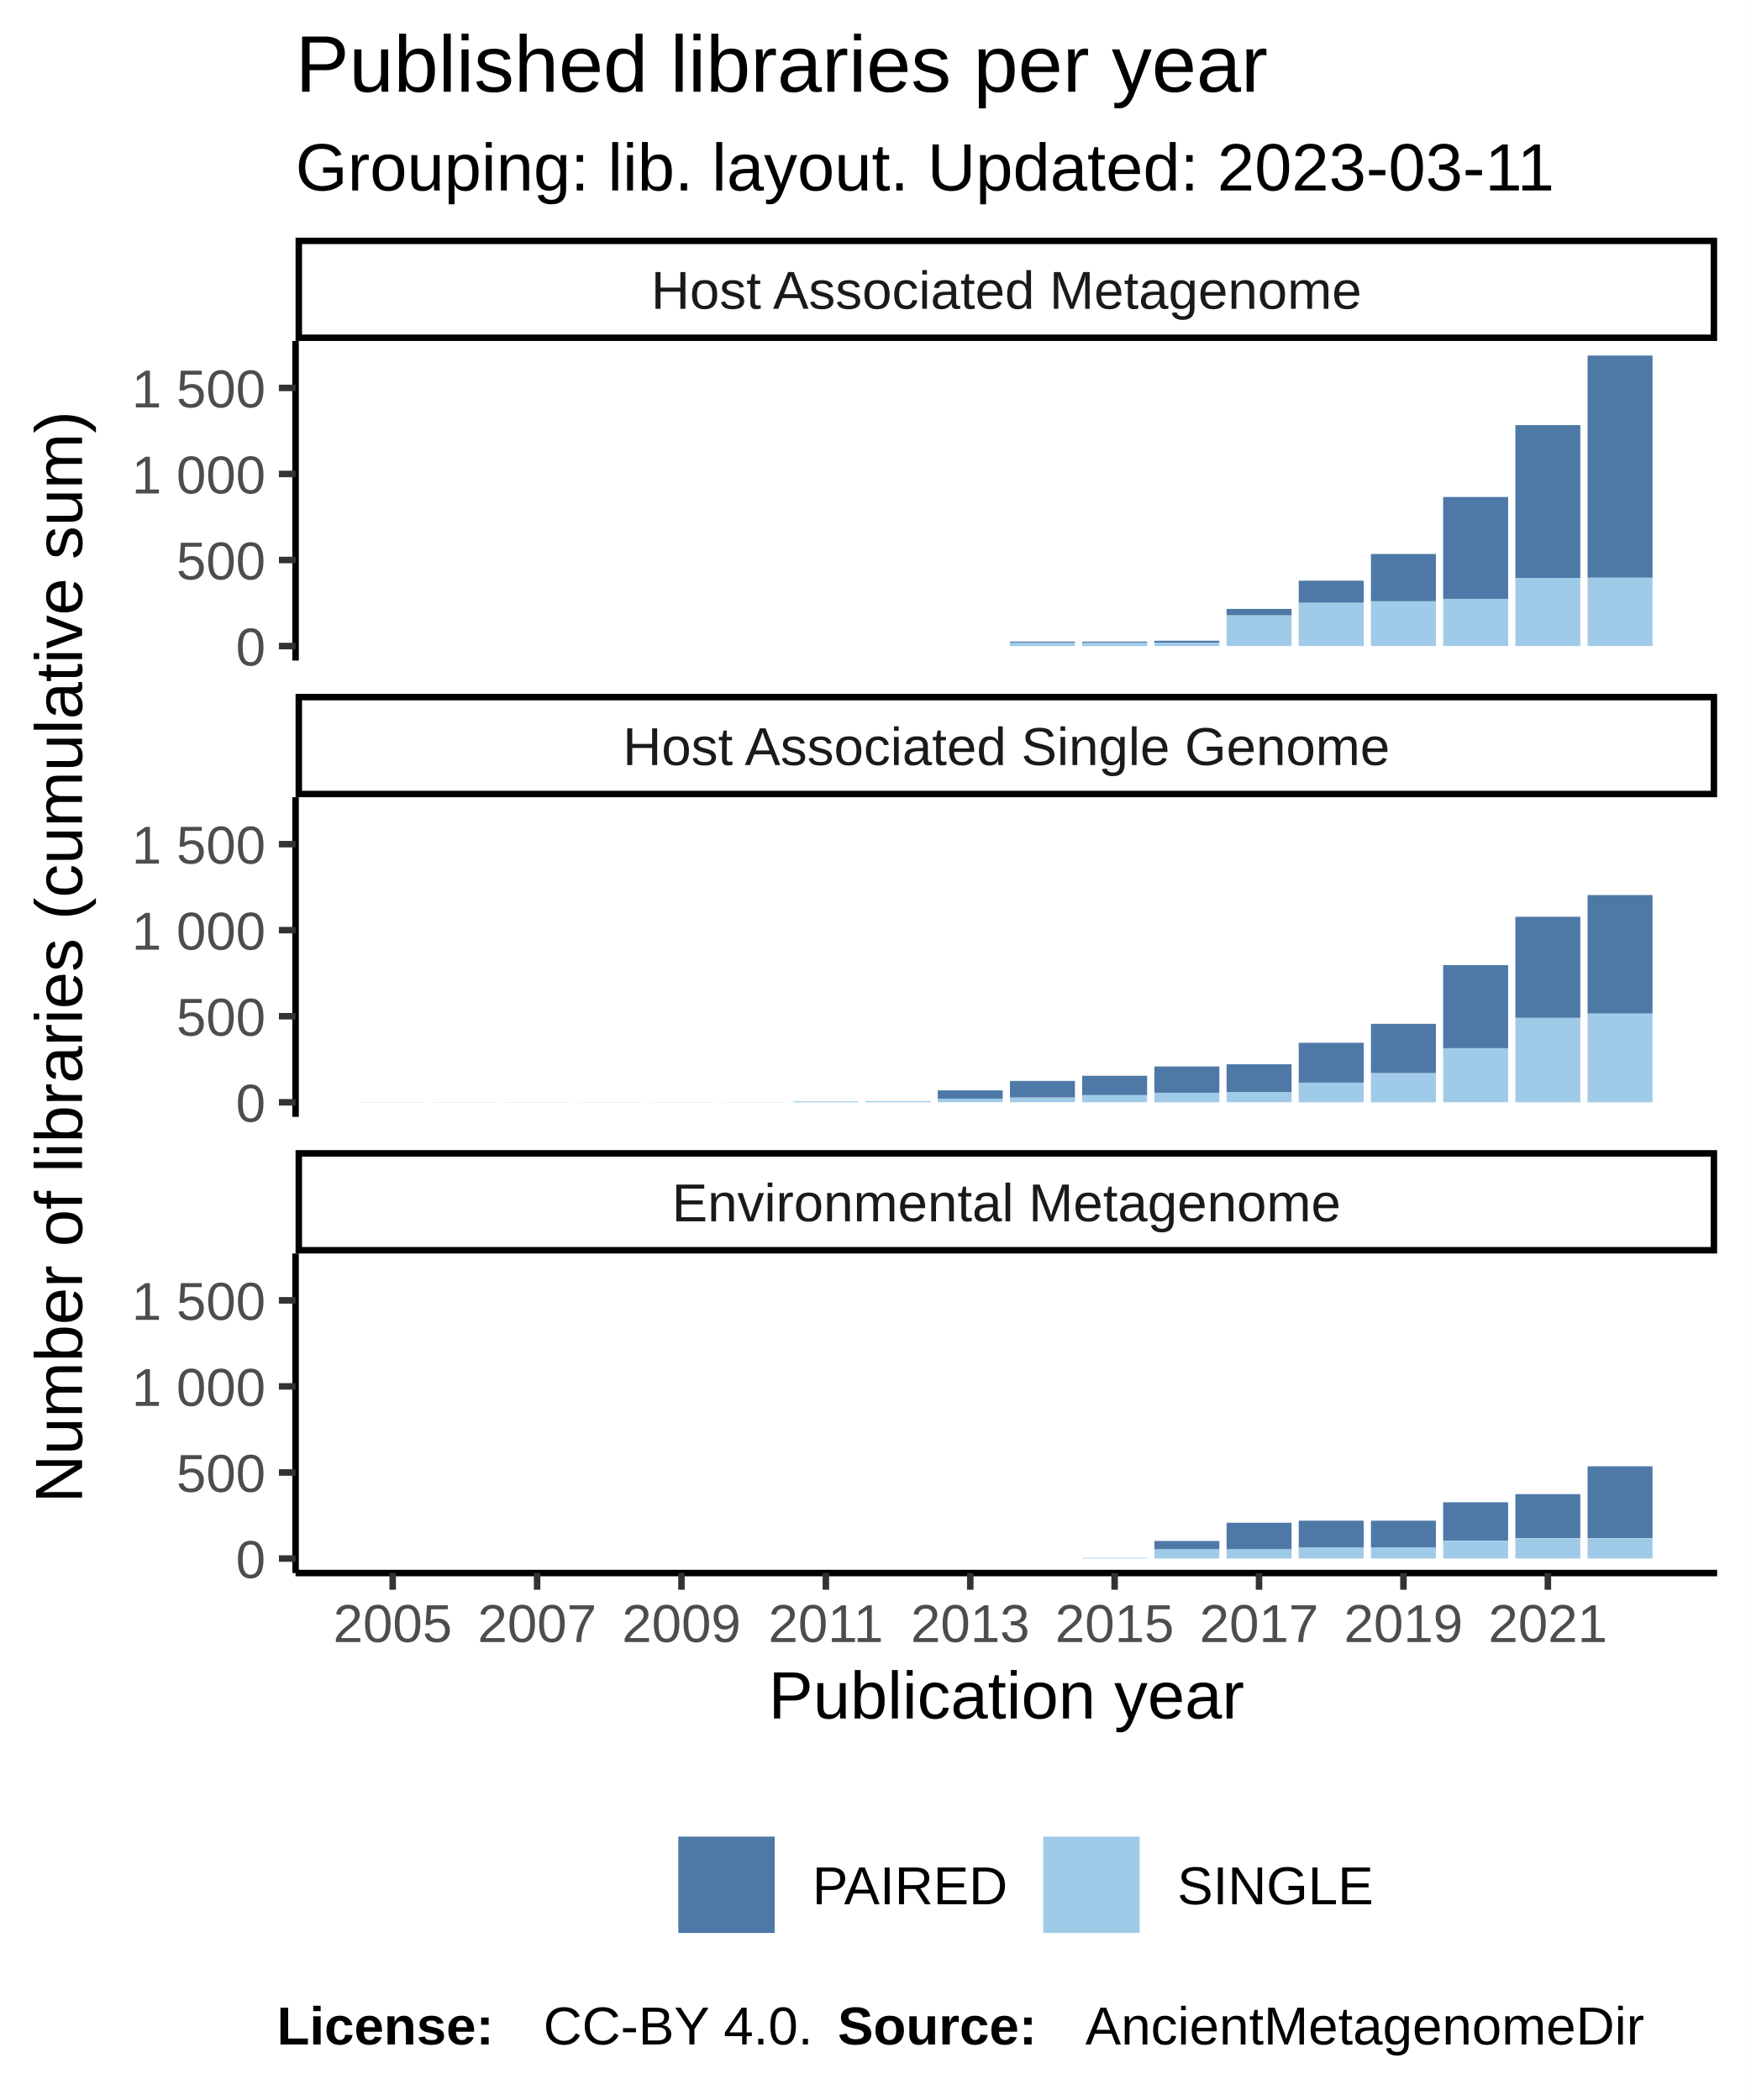
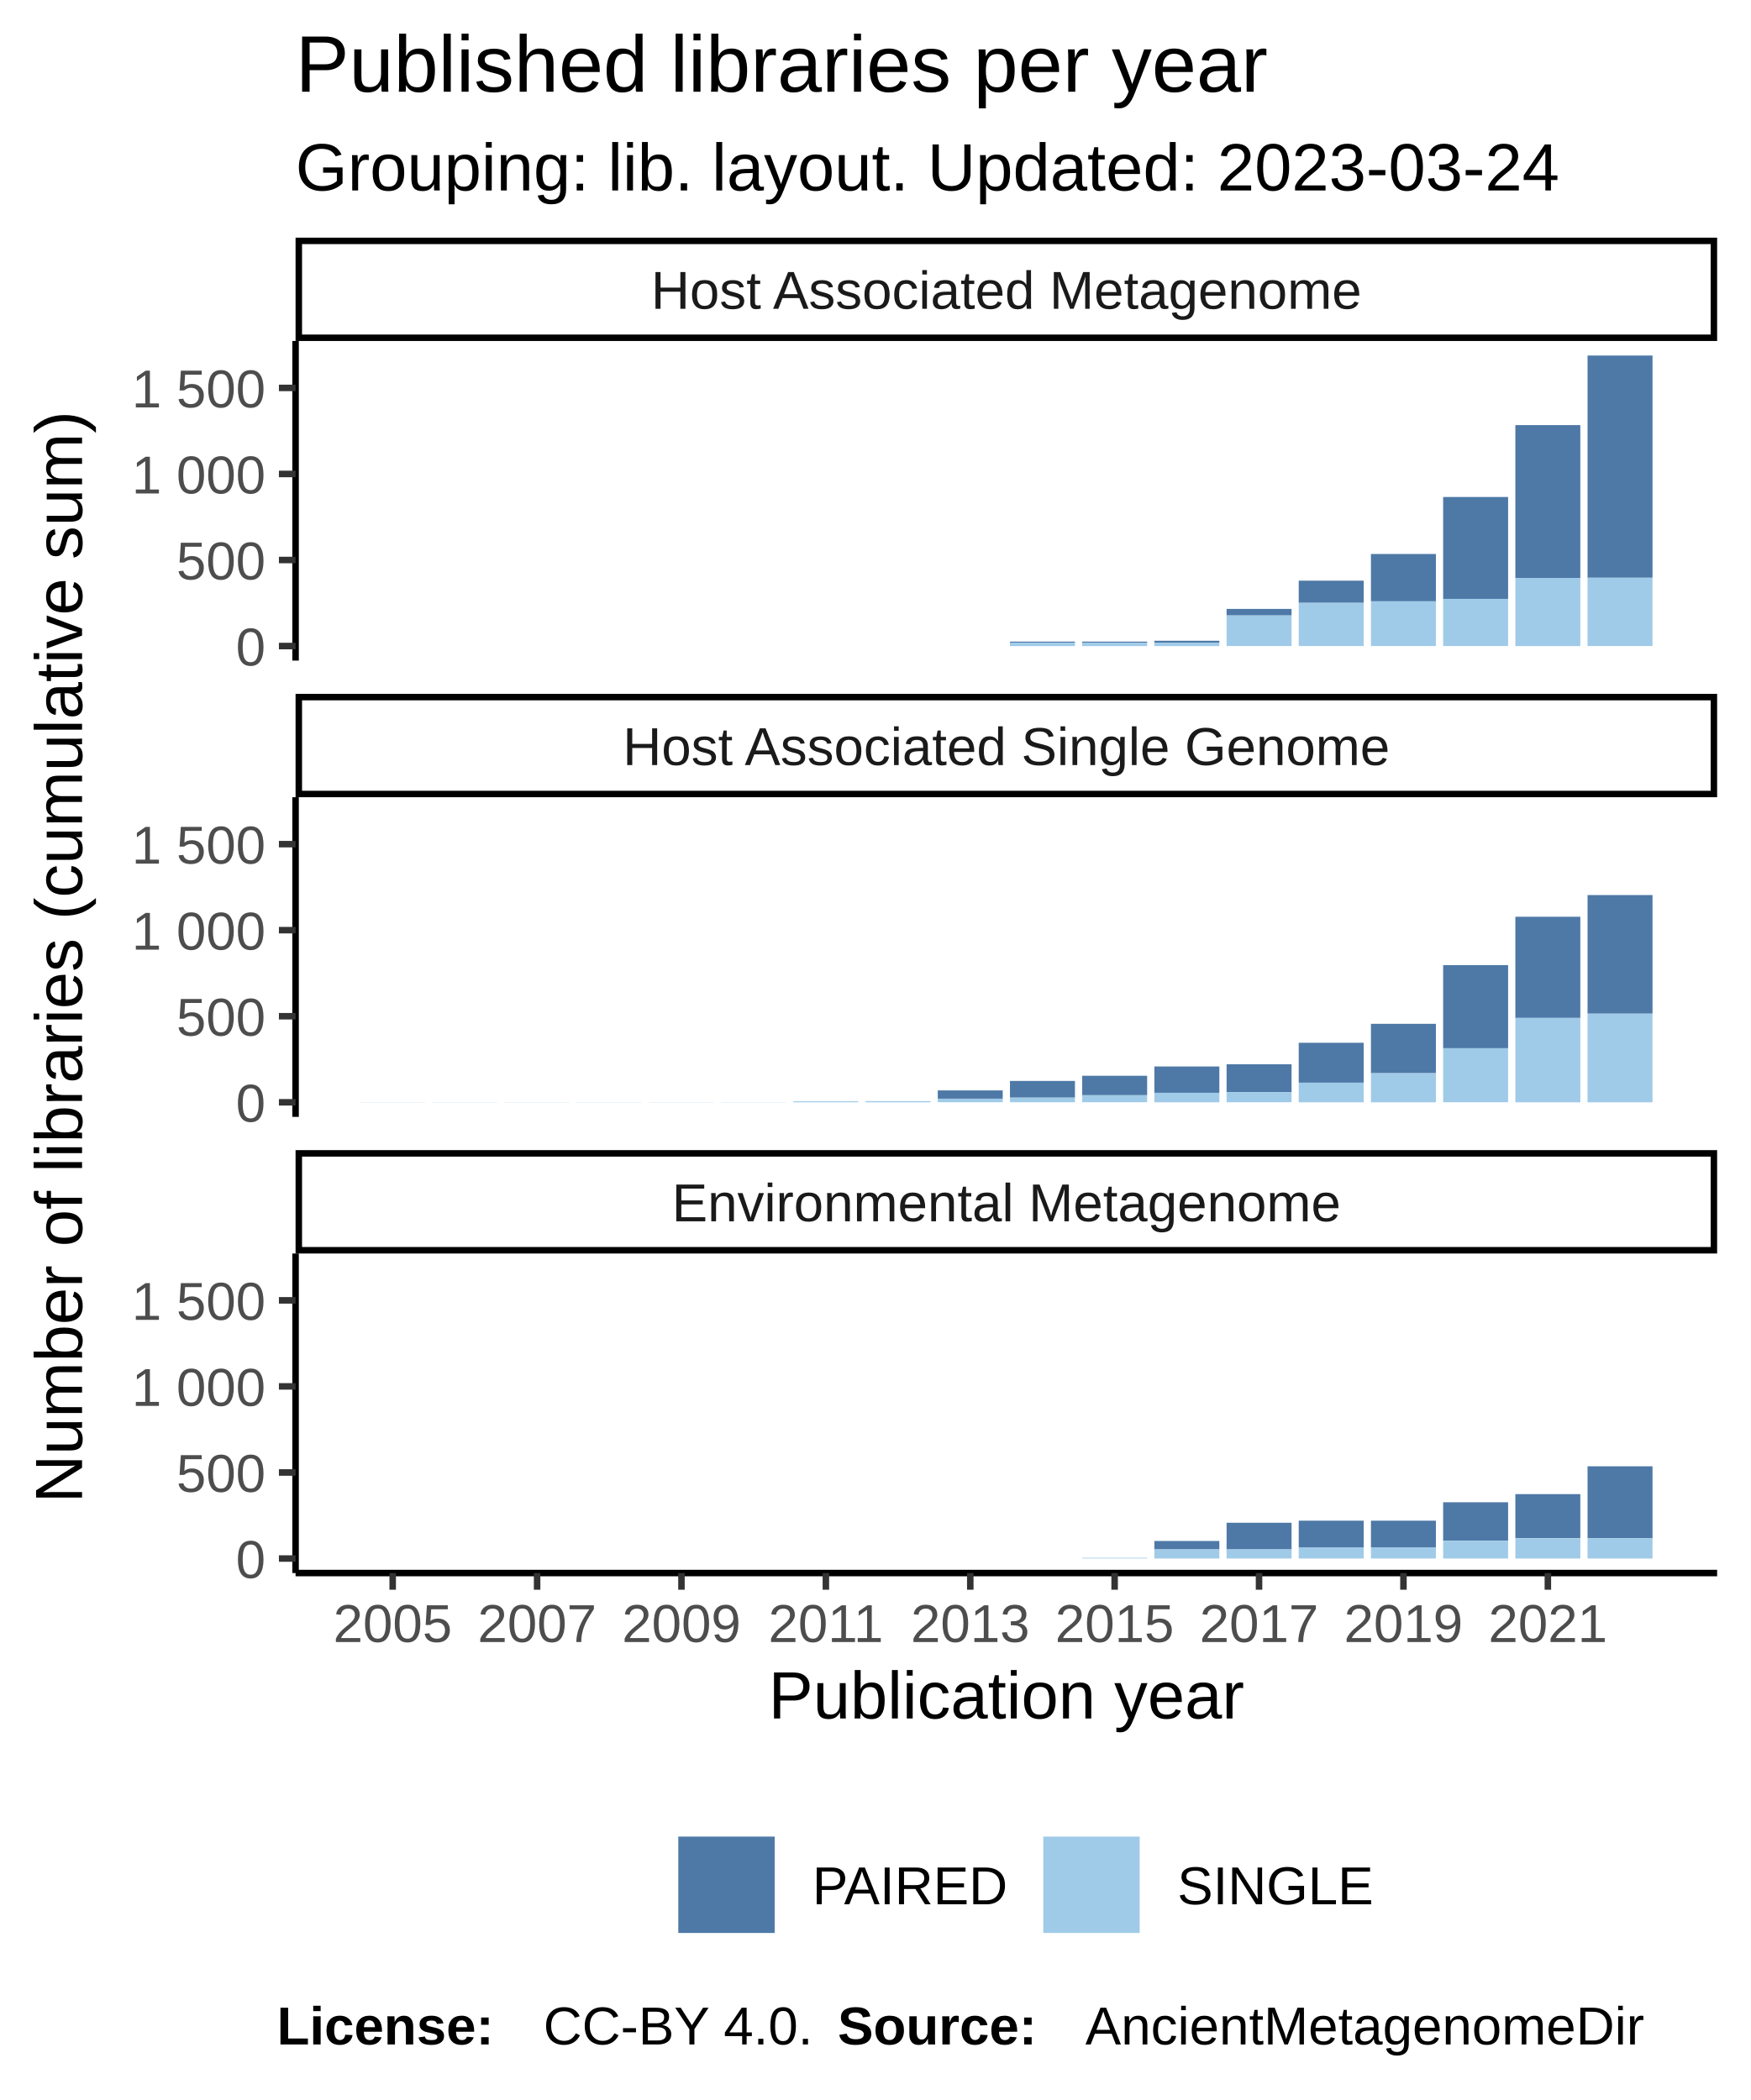
<svg xmlns="http://www.w3.org/2000/svg" class="svglite" width="288.00pt" height="345.60pt" viewBox="0 0 288.00 345.60">
  <defs>
    <style type="text/css">
    .svglite line, .svglite polyline, .svglite polygon, .svglite path, .svglite rect, .svglite circle {
      fill: none;
      stroke: #000000;
      stroke-linecap: round;
      stroke-linejoin: round;
      stroke-miterlimit: 10.00;
    }
  </style>
  </defs>
  <rect width="100%" height="100%" style="stroke: none; fill: #FFFFFF;" />
  <defs>
    <clipPath id="cpMC4wMHwyODguMDB8MC4wMHwzNDUuNjA=">
      <rect x="0.00" y="0.00" width="288.00" height="345.60" />
    </clipPath>
  </defs>
  <g clip-path="url(#cpMC4wMHwyODguMDB8MC4wMHwzNDUuNjA=)">
    <rect x="0.00" y="0.00" width="288.00" height="345.60" style="stroke-width: 1.07; stroke: #FFFFFF; fill: #FFFFFF;" />
  </g>
  <defs>
    <clipPath id="cpNDguNjN8MjgyLjUyfDU2LjEyfDEwOC43MQ==">
      <rect x="48.63" y="56.12" width="233.89" height="52.59" />
    </clipPath>
  </defs>
  <g clip-path="url(#cpNDguNjN8MjgyLjUyfDU2LjEyfDEwOC43MQ==)">
    <rect x="48.63" y="56.12" width="233.89" height="52.59" style="stroke-width: 1.07; stroke: none; fill: #FFFFFF;" />
    <rect x="59.26" y="106.32" width="10.69" height="0.00" style="stroke-width: 1.07; stroke: none; stroke-linecap: square; stroke-linejoin: miter; fill: #A0CBE8;" />
    <rect x="59.26" y="106.32" width="10.69" height="0.00" style="stroke-width: 1.07; stroke: none; stroke-linecap: square; stroke-linejoin: miter; fill: #4E79A7;" />
    <rect x="71.14" y="106.32" width="10.69" height="0.00" style="stroke-width: 1.07; stroke: none; stroke-linecap: square; stroke-linejoin: miter; fill: #A0CBE8;" />
    <rect x="71.14" y="106.32" width="10.69" height="0.00" style="stroke-width: 1.07; stroke: none; stroke-linecap: square; stroke-linejoin: miter; fill: #4E79A7;" />
    <rect x="83.02" y="106.32" width="10.69" height="0.00" style="stroke-width: 1.07; stroke: none; stroke-linecap: square; stroke-linejoin: miter; fill: #A0CBE8;" />
    <rect x="83.02" y="106.32" width="10.69" height="0.00" style="stroke-width: 1.07; stroke: none; stroke-linecap: square; stroke-linejoin: miter; fill: #4E79A7;" />
    <rect x="94.90" y="106.32" width="10.69" height="0.00" style="stroke-width: 1.07; stroke: none; stroke-linecap: square; stroke-linejoin: miter; fill: #A0CBE8;" />
    <rect x="94.90" y="106.32" width="10.69" height="0.00" style="stroke-width: 1.07; stroke: none; stroke-linecap: square; stroke-linejoin: miter; fill: #4E79A7;" />
    <rect x="106.78" y="106.32" width="10.69" height="0.00" style="stroke-width: 1.07; stroke: none; stroke-linecap: square; stroke-linejoin: miter; fill: #A0CBE8;" />
    <rect x="106.78" y="106.32" width="10.69" height="0.00" style="stroke-width: 1.07; stroke: none; stroke-linecap: square; stroke-linejoin: miter; fill: #4E79A7;" />
    <rect x="118.66" y="106.32" width="10.69" height="0.00" style="stroke-width: 1.07; stroke: none; stroke-linecap: square; stroke-linejoin: miter; fill: #A0CBE8;" />
    <rect x="118.66" y="106.32" width="10.69" height="0.00" style="stroke-width: 1.07; stroke: none; stroke-linecap: square; stroke-linejoin: miter; fill: #4E79A7;" />
    <rect x="130.53" y="106.32" width="10.69" height="0.00" style="stroke-width: 1.07; stroke: none; stroke-linecap: square; stroke-linejoin: miter; fill: #A0CBE8;" />
    <rect x="130.53" y="106.32" width="10.69" height="0.00" style="stroke-width: 1.07; stroke: none; stroke-linecap: square; stroke-linejoin: miter; fill: #4E79A7;" />
    <rect x="142.41" y="106.32" width="10.69" height="0.00" style="stroke-width: 1.07; stroke: none; stroke-linecap: square; stroke-linejoin: miter; fill: #A0CBE8;" />
    <rect x="142.41" y="106.32" width="10.69" height="0.00" style="stroke-width: 1.07; stroke: none; stroke-linecap: square; stroke-linejoin: miter; fill: #4E79A7;" />
    <rect x="154.29" y="106.32" width="10.69" height="0.00" style="stroke-width: 1.07; stroke: none; stroke-linecap: square; stroke-linejoin: miter; fill: #A0CBE8;" />
    <rect x="154.29" y="106.32" width="10.69" height="0.00" style="stroke-width: 1.07; stroke: none; stroke-linecap: square; stroke-linejoin: miter; fill: #4E79A7;" />
    <rect x="166.17" y="105.59" width="10.69" height="0.17" style="stroke-width: 1.07; stroke: none; stroke-linecap: square; stroke-linejoin: miter; fill: #4E79A7;" />
    <rect x="166.17" y="105.76" width="10.69" height="0.57" style="stroke-width: 1.07; stroke: none; stroke-linecap: square; stroke-linejoin: miter; fill: #A0CBE8;" />
    <rect x="178.05" y="105.76" width="10.69" height="0.57" style="stroke-width: 1.07; stroke: none; stroke-linecap: square; stroke-linejoin: miter; fill: #A0CBE8;" />
    <rect x="178.05" y="105.59" width="10.69" height="0.17" style="stroke-width: 1.07; stroke: none; stroke-linecap: square; stroke-linejoin: miter; fill: #4E79A7;" />
    <rect x="189.93" y="105.45" width="10.69" height="0.31" style="stroke-width: 1.07; stroke: none; stroke-linecap: square; stroke-linejoin: miter; fill: #4E79A7;" />
    <rect x="189.93" y="105.76" width="10.69" height="0.57" style="stroke-width: 1.07; stroke: none; stroke-linecap: square; stroke-linejoin: miter; fill: #A0CBE8;" />
    <rect x="201.81" y="100.21" width="10.69" height="1.08" style="stroke-width: 1.07; stroke: none; stroke-linecap: square; stroke-linejoin: miter; fill: #4E79A7;" />
    <rect x="201.81" y="101.28" width="10.69" height="5.04" style="stroke-width: 1.07; stroke: none; stroke-linecap: square; stroke-linejoin: miter; fill: #A0CBE8;" />
    <rect x="213.68" y="95.56" width="10.69" height="3.65" style="stroke-width: 1.07; stroke: none; stroke-linecap: square; stroke-linejoin: miter; fill: #4E79A7;" />
    <rect x="213.68" y="99.21" width="10.69" height="7.11" style="stroke-width: 1.07; stroke: none; stroke-linecap: square; stroke-linejoin: miter; fill: #A0CBE8;" />
    <rect x="225.56" y="91.17" width="10.69" height="7.79" style="stroke-width: 1.07; stroke: none; stroke-linecap: square; stroke-linejoin: miter; fill: #4E79A7;" />
    <rect x="225.56" y="98.96" width="10.69" height="7.36" style="stroke-width: 1.07; stroke: none; stroke-linecap: square; stroke-linejoin: miter; fill: #A0CBE8;" />
    <rect x="237.44" y="81.79" width="10.69" height="16.77" style="stroke-width: 1.07; stroke: none; stroke-linecap: square; stroke-linejoin: miter; fill: #4E79A7;" />
    <rect x="237.44" y="98.56" width="10.69" height="7.76" style="stroke-width: 1.07; stroke: none; stroke-linecap: square; stroke-linejoin: miter; fill: #A0CBE8;" />
    <rect x="249.32" y="69.96" width="10.69" height="25.15" style="stroke-width: 1.07; stroke: none; stroke-linecap: square; stroke-linejoin: miter; fill: #4E79A7;" />
    <rect x="249.32" y="95.11" width="10.69" height="11.22" style="stroke-width: 1.07; stroke: none; stroke-linecap: square; stroke-linejoin: miter; fill: #A0CBE8;" />
    <rect x="261.20" y="58.51" width="10.69" height="36.57" style="stroke-width: 1.07; stroke: none; stroke-linecap: square; stroke-linejoin: miter; fill: #4E79A7;" />
    <rect x="261.20" y="95.08" width="10.69" height="11.24" style="stroke-width: 1.07; stroke: none; stroke-linecap: square; stroke-linejoin: miter; fill: #A0CBE8;" />
  </g>
  <g clip-path="url(#cpMC4wMHwyODguMDB8MC4wMHwzNDUuNjA=)">
</g>
  <defs>
    <clipPath id="cpNDguNjN8MjgyLjUyfDEzMS4yMHwxODMuODA=">
      <rect x="48.63" y="131.20" width="233.89" height="52.59" />
    </clipPath>
  </defs>
  <g clip-path="url(#cpNDguNjN8MjgyLjUyfDEzMS4yMHwxODMuODA=)">
    <rect x="48.63" y="131.20" width="233.89" height="52.59" style="stroke-width: 1.07; stroke: none; fill: #FFFFFF;" />
    <rect x="59.26" y="181.38" width="10.69" height="0.028" style="stroke-width: 1.07; stroke: none; stroke-linecap: square; stroke-linejoin: miter; fill: #A0CBE8;" />
    <rect x="59.26" y="181.38" width="10.69" height="0.00" style="stroke-width: 1.07; stroke: none; stroke-linecap: square; stroke-linejoin: miter; fill: #4E79A7;" />
    <rect x="71.14" y="181.38" width="10.69" height="0.028" style="stroke-width: 1.07; stroke: none; stroke-linecap: square; stroke-linejoin: miter; fill: #A0CBE8;" />
    <rect x="71.14" y="181.38" width="10.69" height="0.00" style="stroke-width: 1.07; stroke: none; stroke-linecap: square; stroke-linejoin: miter; fill: #4E79A7;" />
    <rect x="83.02" y="181.38" width="10.69" height="0.028" style="stroke-width: 1.07; stroke: none; stroke-linecap: square; stroke-linejoin: miter; fill: #A0CBE8;" />
    <rect x="83.02" y="181.38" width="10.69" height="0.00" style="stroke-width: 1.07; stroke: none; stroke-linecap: square; stroke-linejoin: miter; fill: #4E79A7;" />
    <rect x="94.90" y="181.38" width="10.69" height="0.028" style="stroke-width: 1.07; stroke: none; stroke-linecap: square; stroke-linejoin: miter; fill: #A0CBE8;" />
    <rect x="94.90" y="181.38" width="10.69" height="0.00" style="stroke-width: 1.07; stroke: none; stroke-linecap: square; stroke-linejoin: miter; fill: #4E79A7;" />
    <rect x="106.78" y="181.38" width="10.69" height="0.028" style="stroke-width: 1.07; stroke: none; stroke-linecap: square; stroke-linejoin: miter; fill: #A0CBE8;" />
    <rect x="106.78" y="181.38" width="10.69" height="0.00" style="stroke-width: 1.07; stroke: none; stroke-linecap: square; stroke-linejoin: miter; fill: #4E79A7;" />
    <rect x="118.66" y="181.38" width="10.69" height="0.028" style="stroke-width: 1.07; stroke: none; stroke-linecap: square; stroke-linejoin: miter; fill: #A0CBE8;" />
    <rect x="118.66" y="181.38" width="10.69" height="0.00" style="stroke-width: 1.07; stroke: none; stroke-linecap: square; stroke-linejoin: miter; fill: #4E79A7;" />
    <rect x="130.53" y="181.24" width="10.69" height="0.17" style="stroke-width: 1.07; stroke: none; stroke-linecap: square; stroke-linejoin: miter; fill: #A0CBE8;" />
    <rect x="130.53" y="181.24" width="10.69" height="0.00" style="stroke-width: 1.07; stroke: none; stroke-linecap: square; stroke-linejoin: miter; fill: #4E79A7;" />
    <rect x="142.41" y="181.21" width="10.69" height="0.20" style="stroke-width: 1.07; stroke: none; stroke-linecap: square; stroke-linejoin: miter; fill: #A0CBE8;" />
    <rect x="142.41" y="181.21" width="10.69" height="0.00" style="stroke-width: 1.07; stroke: none; stroke-linecap: square; stroke-linejoin: miter; fill: #4E79A7;" />
    <rect x="154.29" y="179.45" width="10.69" height="1.36" style="stroke-width: 1.07; stroke: none; stroke-linecap: square; stroke-linejoin: miter; fill: #4E79A7;" />
    <rect x="154.29" y="180.81" width="10.69" height="0.59" style="stroke-width: 1.07; stroke: none; stroke-linecap: square; stroke-linejoin: miter; fill: #A0CBE8;" />
    <rect x="166.17" y="177.89" width="10.69" height="2.75" style="stroke-width: 1.07; stroke: none; stroke-linecap: square; stroke-linejoin: miter; fill: #4E79A7;" />
    <rect x="166.17" y="180.64" width="10.69" height="0.76" style="stroke-width: 1.07; stroke: none; stroke-linecap: square; stroke-linejoin: miter; fill: #A0CBE8;" />
    <rect x="178.05" y="177.04" width="10.69" height="3.20" style="stroke-width: 1.07; stroke: none; stroke-linecap: square; stroke-linejoin: miter; fill: #4E79A7;" />
    <rect x="178.05" y="180.24" width="10.69" height="1.16" style="stroke-width: 1.07; stroke: none; stroke-linecap: square; stroke-linejoin: miter; fill: #A0CBE8;" />
    <rect x="189.93" y="175.51" width="10.69" height="4.33" style="stroke-width: 1.07; stroke: none; stroke-linecap: square; stroke-linejoin: miter; fill: #4E79A7;" />
    <rect x="189.93" y="179.85" width="10.69" height="1.56" style="stroke-width: 1.07; stroke: none; stroke-linecap: square; stroke-linejoin: miter; fill: #A0CBE8;" />
    <rect x="201.81" y="175.15" width="10.69" height="4.59" style="stroke-width: 1.07; stroke: none; stroke-linecap: square; stroke-linejoin: miter; fill: #4E79A7;" />
    <rect x="201.81" y="179.73" width="10.69" height="1.67" style="stroke-width: 1.07; stroke: none; stroke-linecap: square; stroke-linejoin: miter; fill: #A0CBE8;" />
    <rect x="213.68" y="171.61" width="10.69" height="6.57" style="stroke-width: 1.07; stroke: none; stroke-linecap: square; stroke-linejoin: miter; fill: #4E79A7;" />
    <rect x="213.68" y="178.18" width="10.69" height="3.23" style="stroke-width: 1.07; stroke: none; stroke-linecap: square; stroke-linejoin: miter; fill: #A0CBE8;" />
    <rect x="225.56" y="168.49" width="10.69" height="8.13" style="stroke-width: 1.07; stroke: none; stroke-linecap: square; stroke-linejoin: miter; fill: #4E79A7;" />
    <rect x="225.56" y="176.62" width="10.69" height="4.79" style="stroke-width: 1.07; stroke: none; stroke-linecap: square; stroke-linejoin: miter; fill: #A0CBE8;" />
    <rect x="237.44" y="158.83" width="10.69" height="13.68" style="stroke-width: 1.07; stroke: none; stroke-linecap: square; stroke-linejoin: miter; fill: #4E79A7;" />
    <rect x="237.44" y="172.51" width="10.69" height="8.89" style="stroke-width: 1.07; stroke: none; stroke-linecap: square; stroke-linejoin: miter; fill: #A0CBE8;" />
    <rect x="249.32" y="150.87" width="10.69" height="16.65" style="stroke-width: 1.07; stroke: none; stroke-linecap: square; stroke-linejoin: miter; fill: #4E79A7;" />
    <rect x="249.32" y="167.53" width="10.69" height="13.88" style="stroke-width: 1.07; stroke: none; stroke-linecap: square; stroke-linejoin: miter; fill: #A0CBE8;" />
    <rect x="261.20" y="147.30" width="10.69" height="19.52" style="stroke-width: 1.07; stroke: none; stroke-linecap: square; stroke-linejoin: miter; fill: #4E79A7;" />
    <rect x="261.20" y="166.82" width="10.69" height="14.59" style="stroke-width: 1.07; stroke: none; stroke-linecap: square; stroke-linejoin: miter; fill: #A0CBE8;" />
  </g>
  <g clip-path="url(#cpMC4wMHwyODguMDB8MC4wMHwzNDUuNjA=)">
</g>
  <defs>
    <clipPath id="cpNDguNjN8MjgyLjUyfDIwNi4yOXwyNTguODg=">
      <rect x="48.63" y="206.29" width="233.89" height="52.59" />
    </clipPath>
  </defs>
  <g clip-path="url(#cpNDguNjN8MjgyLjUyfDIwNi4yOXwyNTguODg=)">
    <rect x="48.63" y="206.29" width="233.89" height="52.59" style="stroke-width: 1.07; stroke: none; fill: #FFFFFF;" />
    <rect x="59.26" y="256.49" width="10.69" height="0.00" style="stroke-width: 1.07; stroke: none; stroke-linecap: square; stroke-linejoin: miter; fill: #A0CBE8;" />
    <rect x="59.26" y="256.49" width="10.69" height="0.00" style="stroke-width: 1.07; stroke: none; stroke-linecap: square; stroke-linejoin: miter; fill: #4E79A7;" />
    <rect x="71.14" y="256.49" width="10.69" height="0.00" style="stroke-width: 1.07; stroke: none; stroke-linecap: square; stroke-linejoin: miter; fill: #A0CBE8;" />
    <rect x="71.14" y="256.49" width="10.69" height="0.00" style="stroke-width: 1.07; stroke: none; stroke-linecap: square; stroke-linejoin: miter; fill: #4E79A7;" />
    <rect x="83.02" y="256.49" width="10.69" height="0.00" style="stroke-width: 1.07; stroke: none; stroke-linecap: square; stroke-linejoin: miter; fill: #A0CBE8;" />
    <rect x="83.02" y="256.49" width="10.69" height="0.00" style="stroke-width: 1.07; stroke: none; stroke-linecap: square; stroke-linejoin: miter; fill: #4E79A7;" />
    <rect x="94.90" y="256.49" width="10.69" height="0.00" style="stroke-width: 1.07; stroke: none; stroke-linecap: square; stroke-linejoin: miter; fill: #A0CBE8;" />
    <rect x="94.90" y="256.49" width="10.69" height="0.00" style="stroke-width: 1.07; stroke: none; stroke-linecap: square; stroke-linejoin: miter; fill: #4E79A7;" />
    <rect x="106.78" y="256.49" width="10.69" height="0.00" style="stroke-width: 1.07; stroke: none; stroke-linecap: square; stroke-linejoin: miter; fill: #A0CBE8;" />
    <rect x="106.78" y="256.49" width="10.69" height="0.00" style="stroke-width: 1.07; stroke: none; stroke-linecap: square; stroke-linejoin: miter; fill: #4E79A7;" />
    <rect x="118.66" y="256.49" width="10.69" height="0.00" style="stroke-width: 1.07; stroke: none; stroke-linecap: square; stroke-linejoin: miter; fill: #A0CBE8;" />
    <rect x="118.66" y="256.49" width="10.69" height="0.00" style="stroke-width: 1.07; stroke: none; stroke-linecap: square; stroke-linejoin: miter; fill: #4E79A7;" />
    <rect x="130.53" y="256.49" width="10.69" height="0.00" style="stroke-width: 1.07; stroke: none; stroke-linecap: square; stroke-linejoin: miter; fill: #A0CBE8;" />
    <rect x="130.53" y="256.49" width="10.69" height="0.00" style="stroke-width: 1.07; stroke: none; stroke-linecap: square; stroke-linejoin: miter; fill: #4E79A7;" />
    <rect x="142.41" y="256.49" width="10.69" height="0.00" style="stroke-width: 1.07; stroke: none; stroke-linecap: square; stroke-linejoin: miter; fill: #A0CBE8;" />
    <rect x="142.41" y="256.49" width="10.69" height="0.00" style="stroke-width: 1.07; stroke: none; stroke-linecap: square; stroke-linejoin: miter; fill: #4E79A7;" />
    <rect x="154.29" y="256.49" width="10.69" height="0.00" style="stroke-width: 1.07; stroke: none; stroke-linecap: square; stroke-linejoin: miter; fill: #A0CBE8;" />
    <rect x="154.29" y="256.49" width="10.69" height="0.00" style="stroke-width: 1.07; stroke: none; stroke-linecap: square; stroke-linejoin: miter; fill: #4E79A7;" />
    <rect x="166.17" y="256.49" width="10.69" height="0.00" style="stroke-width: 1.07; stroke: none; stroke-linecap: square; stroke-linejoin: miter; fill: #A0CBE8;" />
    <rect x="166.17" y="256.49" width="10.69" height="0.00" style="stroke-width: 1.07; stroke: none; stroke-linecap: square; stroke-linejoin: miter; fill: #4E79A7;" />
    <rect x="178.05" y="256.37" width="10.69" height="0.11" style="stroke-width: 1.07; stroke: none; stroke-linecap: square; stroke-linejoin: miter; fill: #A0CBE8;" />
    <rect x="178.05" y="256.37" width="10.69" height="0.00" style="stroke-width: 1.07; stroke: none; stroke-linecap: square; stroke-linejoin: miter; fill: #4E79A7;" />
    <rect x="189.93" y="253.60" width="10.69" height="1.39" style="stroke-width: 1.07; stroke: none; stroke-linecap: square; stroke-linejoin: miter; fill: #4E79A7;" />
    <rect x="189.93" y="254.99" width="10.69" height="1.50" style="stroke-width: 1.07; stroke: none; stroke-linecap: square; stroke-linejoin: miter; fill: #A0CBE8;" />
    <rect x="201.81" y="250.60" width="10.69" height="4.39" style="stroke-width: 1.07; stroke: none; stroke-linecap: square; stroke-linejoin: miter; fill: #4E79A7;" />
    <rect x="201.81" y="254.99" width="10.69" height="1.50" style="stroke-width: 1.07; stroke: none; stroke-linecap: square; stroke-linejoin: miter; fill: #A0CBE8;" />
    <rect x="213.68" y="254.65" width="10.69" height="1.84" style="stroke-width: 1.07; stroke: none; stroke-linecap: square; stroke-linejoin: miter; fill: #A0CBE8;" />
    <rect x="213.68" y="250.26" width="10.69" height="4.39" style="stroke-width: 1.07; stroke: none; stroke-linecap: square; stroke-linejoin: miter; fill: #4E79A7;" />
    <rect x="225.56" y="254.65" width="10.69" height="1.84" style="stroke-width: 1.07; stroke: none; stroke-linecap: square; stroke-linejoin: miter; fill: #A0CBE8;" />
    <rect x="225.56" y="250.26" width="10.69" height="4.39" style="stroke-width: 1.07; stroke: none; stroke-linecap: square; stroke-linejoin: miter; fill: #4E79A7;" />
    <rect x="237.44" y="247.23" width="10.69" height="6.34" style="stroke-width: 1.07; stroke: none; stroke-linecap: square; stroke-linejoin: miter; fill: #4E79A7;" />
    <rect x="237.44" y="253.57" width="10.69" height="2.92" style="stroke-width: 1.07; stroke: none; stroke-linecap: square; stroke-linejoin: miter; fill: #A0CBE8;" />
    <rect x="249.32" y="245.89" width="10.69" height="7.25" style="stroke-width: 1.07; stroke: none; stroke-linecap: square; stroke-linejoin: miter; fill: #4E79A7;" />
    <rect x="249.32" y="253.15" width="10.69" height="3.34" style="stroke-width: 1.07; stroke: none; stroke-linecap: square; stroke-linejoin: miter; fill: #A0CBE8;" />
    <rect x="261.20" y="241.31" width="10.69" height="11.84" style="stroke-width: 1.07; stroke: none; stroke-linecap: square; stroke-linejoin: miter; fill: #4E79A7;" />
    <rect x="261.20" y="253.15" width="10.69" height="3.34" style="stroke-width: 1.07; stroke: none; stroke-linecap: square; stroke-linejoin: miter; fill: #A0CBE8;" />
  </g>
  <g clip-path="url(#cpMC4wMHwyODguMDB8MC4wMHwzNDUuNjA=)">
</g>
  <defs>
    <clipPath id="cpNDguNjN8MjgyLjUyfDE4OS4yOHwyMDYuMjk=">
      <rect x="48.63" y="189.28" width="233.89" height="17.01" />
    </clipPath>
  </defs>
  <g clip-path="url(#cpNDguNjN8MjgyLjUyfDE4OS4yOHwyMDYuMjk=)">
    <rect x="48.63" y="189.28" width="233.89" height="17.01" style="stroke-width: 2.13; fill: #FFFFFF;" />
    <text x="165.58" y="200.99" text-anchor="middle" style="font-size: 8.80px; fill: #1A1A1A; font-family: Liberation Sans;" textLength="124.59px" lengthAdjust="spacingAndGlyphs">Environmental Metagenome</text>
  </g>
  <g clip-path="url(#cpMC4wMHwyODguMDB8MC4wMHwzNDUuNjA=)">
</g>
  <defs>
    <clipPath id="cpNDguNjN8MjgyLjUyfDExNC4xOXwxMzEuMjA=">
      <rect x="48.63" y="114.19" width="233.89" height="17.01" />
    </clipPath>
  </defs>
  <g clip-path="url(#cpNDguNjN8MjgyLjUyfDExNC4xOXwxMzEuMjA=)">
    <rect x="48.63" y="114.19" width="233.89" height="17.01" style="stroke-width: 2.13; fill: #FFFFFF;" />
    <text x="165.58" y="125.91" text-anchor="middle" style="font-size: 8.80px; fill: #1A1A1A; font-family: Liberation Sans;" textLength="140.36px" lengthAdjust="spacingAndGlyphs">Host Associated Single Genome</text>
  </g>
  <g clip-path="url(#cpMC4wMHwyODguMDB8MC4wMHwzNDUuNjA=)">
</g>
  <defs>
    <clipPath id="cpNDguNjN8MjgyLjUyfDM5LjExfDU2LjEy">
      <rect x="48.63" y="39.11" width="233.89" height="17.01" />
    </clipPath>
  </defs>
  <g clip-path="url(#cpNDguNjN8MjgyLjUyfDM5LjExfDU2LjEy)">
    <rect x="48.63" y="39.11" width="233.89" height="17.01" style="stroke-width: 2.13; fill: #FFFFFF;" />
    <text x="165.58" y="50.82" text-anchor="middle" style="font-size: 8.80px; fill: #1A1A1A; font-family: Liberation Sans;" textLength="131.12px" lengthAdjust="spacingAndGlyphs">Host Associated Metagenome</text>
  </g>
  <g clip-path="url(#cpMC4wMHwyODguMDB8MC4wMHwzNDUuNjA=)">
    <polyline points="48.63,258.88 282.52,258.88 " style="stroke-width: 1.07; stroke-linecap: butt;" />
    <polyline points="64.61,261.62 64.61,258.88 " style="stroke-width: 1.07; stroke: #333333; stroke-linecap: butt;" />
    <polyline points="88.37,261.62 88.37,258.88 " style="stroke-width: 1.07; stroke: #333333; stroke-linecap: butt;" />
    <polyline points="112.12,261.62 112.12,258.88 " style="stroke-width: 1.07; stroke: #333333; stroke-linecap: butt;" />
    <polyline points="135.88,261.62 135.88,258.88 " style="stroke-width: 1.07; stroke: #333333; stroke-linecap: butt;" />
    <polyline points="159.64,261.62 159.64,258.88 " style="stroke-width: 1.07; stroke: #333333; stroke-linecap: butt;" />
    <polyline points="183.39,261.62 183.39,258.88 " style="stroke-width: 1.07; stroke: #333333; stroke-linecap: butt;" />
    <polyline points="207.15,261.62 207.15,258.88 " style="stroke-width: 1.07; stroke: #333333; stroke-linecap: butt;" />
    <polyline points="230.91,261.62 230.91,258.88 " style="stroke-width: 1.07; stroke: #333333; stroke-linecap: butt;" />
    <polyline points="254.67,261.62 254.67,258.88 " style="stroke-width: 1.07; stroke: #333333; stroke-linecap: butt;" />
    <text x="64.61" y="270.23" text-anchor="middle" style="font-size: 8.80px; fill: #4D4D4D; font-family: Liberation Sans;" textLength="22.38px" lengthAdjust="spacingAndGlyphs">2005</text>
    <text x="88.37" y="270.23" text-anchor="middle" style="font-size: 8.80px; fill: #4D4D4D; font-family: Liberation Sans;" textLength="22.38px" lengthAdjust="spacingAndGlyphs">2007</text>
    <text x="112.12" y="270.23" text-anchor="middle" style="font-size: 8.80px; fill: #4D4D4D; font-family: Liberation Sans;" textLength="22.38px" lengthAdjust="spacingAndGlyphs">2009</text>
    <text x="135.88" y="270.23" text-anchor="middle" style="font-size: 8.80px; fill: #4D4D4D; font-family: Liberation Sans;" textLength="22.38px" lengthAdjust="spacingAndGlyphs">2011</text>
    <text x="159.64" y="270.23" text-anchor="middle" style="font-size: 8.80px; fill: #4D4D4D; font-family: Liberation Sans;" textLength="22.38px" lengthAdjust="spacingAndGlyphs">2013</text>
    <text x="183.39" y="270.23" text-anchor="middle" style="font-size: 8.80px; fill: #4D4D4D; font-family: Liberation Sans;" textLength="22.38px" lengthAdjust="spacingAndGlyphs">2015</text>
    <text x="207.15" y="270.23" text-anchor="middle" style="font-size: 8.80px; fill: #4D4D4D; font-family: Liberation Sans;" textLength="22.38px" lengthAdjust="spacingAndGlyphs">2017</text>
    <text x="230.91" y="270.23" text-anchor="middle" style="font-size: 8.80px; fill: #4D4D4D; font-family: Liberation Sans;" textLength="22.38px" lengthAdjust="spacingAndGlyphs">2019</text>
    <text x="254.67" y="270.23" text-anchor="middle" style="font-size: 8.80px; fill: #4D4D4D; font-family: Liberation Sans;" textLength="22.38px" lengthAdjust="spacingAndGlyphs">2021</text>
    <polyline points="48.63,108.71 48.63,56.12 " style="stroke-width: 1.07; stroke-linecap: butt;" />
    <text x="43.70" y="109.53" text-anchor="end" style="font-size: 8.80px; fill: #4D4D4D; font-family: Liberation Sans;" textLength="5.59px" lengthAdjust="spacingAndGlyphs">0</text>
    <text x="43.70" y="95.37" text-anchor="end" style="font-size: 8.80px; fill: #4D4D4D; font-family: Liberation Sans;" textLength="16.78px" lengthAdjust="spacingAndGlyphs">500</text>
    <text x="43.70" y="81.21" text-anchor="end" style="font-size: 8.80px; fill: #4D4D4D; font-family: Liberation Sans;" textLength="25.17px" lengthAdjust="spacingAndGlyphs">1 000</text>
    <text x="43.70" y="67.05" text-anchor="end" style="font-size: 8.80px; fill: #4D4D4D; font-family: Liberation Sans;" textLength="25.17px" lengthAdjust="spacingAndGlyphs">1 500</text>
    <polyline points="45.89,106.32 48.63,106.32 " style="stroke-width: 1.07; stroke: #333333; stroke-linecap: butt;" />
    <polyline points="45.89,92.16 48.63,92.16 " style="stroke-width: 1.07; stroke: #333333; stroke-linecap: butt;" />
    <polyline points="45.89,78.00 48.63,78.00 " style="stroke-width: 1.07; stroke: #333333; stroke-linecap: butt;" />
    <polyline points="45.89,63.84 48.63,63.84 " style="stroke-width: 1.07; stroke: #333333; stroke-linecap: butt;" />
    <polyline points="48.63,183.80 48.63,131.20 " style="stroke-width: 1.07; stroke-linecap: butt;" />
    <text x="43.70" y="184.61" text-anchor="end" style="font-size: 8.80px; fill: #4D4D4D; font-family: Liberation Sans;" textLength="5.59px" lengthAdjust="spacingAndGlyphs">0</text>
    <text x="43.70" y="170.45" text-anchor="end" style="font-size: 8.80px; fill: #4D4D4D; font-family: Liberation Sans;" textLength="16.78px" lengthAdjust="spacingAndGlyphs">500</text>
    <text x="43.70" y="156.29" text-anchor="end" style="font-size: 8.80px; fill: #4D4D4D; font-family: Liberation Sans;" textLength="25.17px" lengthAdjust="spacingAndGlyphs">1 000</text>
    <text x="43.70" y="142.13" text-anchor="end" style="font-size: 8.80px; fill: #4D4D4D; font-family: Liberation Sans;" textLength="25.17px" lengthAdjust="spacingAndGlyphs">1 500</text>
    <polyline points="45.89,181.41 48.63,181.41 " style="stroke-width: 1.07; stroke: #333333; stroke-linecap: butt;" />
    <polyline points="45.89,167.24 48.63,167.24 " style="stroke-width: 1.07; stroke: #333333; stroke-linecap: butt;" />
    <polyline points="45.89,153.08 48.63,153.08 " style="stroke-width: 1.07; stroke: #333333; stroke-linecap: butt;" />
    <polyline points="45.89,138.92 48.63,138.92 " style="stroke-width: 1.07; stroke: #333333; stroke-linecap: butt;" />
    <polyline points="48.63,258.88 48.63,206.29 " style="stroke-width: 1.07; stroke-linecap: butt;" />
    <text x="43.70" y="259.70" text-anchor="end" style="font-size: 8.80px; fill: #4D4D4D; font-family: Liberation Sans;" textLength="5.59px" lengthAdjust="spacingAndGlyphs">0</text>
    <text x="43.70" y="245.53" text-anchor="end" style="font-size: 8.80px; fill: #4D4D4D; font-family: Liberation Sans;" textLength="16.78px" lengthAdjust="spacingAndGlyphs">500</text>
    <text x="43.70" y="231.37" text-anchor="end" style="font-size: 8.80px; fill: #4D4D4D; font-family: Liberation Sans;" textLength="25.17px" lengthAdjust="spacingAndGlyphs">1 000</text>
    <text x="43.70" y="217.21" text-anchor="end" style="font-size: 8.80px; fill: #4D4D4D; font-family: Liberation Sans;" textLength="25.17px" lengthAdjust="spacingAndGlyphs">1 500</text>
    <polyline points="45.89,256.49 48.63,256.49 " style="stroke-width: 1.07; stroke: #333333; stroke-linecap: butt;" />
    <polyline points="45.89,242.33 48.63,242.33 " style="stroke-width: 1.07; stroke: #333333; stroke-linecap: butt;" />
    <polyline points="45.89,228.16 48.63,228.16 " style="stroke-width: 1.07; stroke: #333333; stroke-linecap: butt;" />
    <polyline points="45.89,214.00 48.63,214.00 " style="stroke-width: 1.07; stroke: #333333; stroke-linecap: butt;" />
    <text x="165.58" y="282.81" text-anchor="middle" style="font-size: 11.00px; font-family: Liberation Sans;" textLength="88.41px" lengthAdjust="spacingAndGlyphs">Publication year</text>
    <text transform="translate(13.50,157.50) rotate(-90)" text-anchor="middle" style="font-size: 11.00px; font-family: Liberation Sans;" textLength="213.38px" lengthAdjust="spacingAndGlyphs">Number of  libraries  (cumulative sum)</text>
    <rect x="99.94" y="296.06" width="131.28" height="28.24" style="stroke-width: 1.07; stroke: none; fill: #FFFFFF;" />
    <rect x="111.60" y="302.25" width="15.86" height="15.86" style="stroke-width: 1.07; stroke: none; stroke-linecap: square; stroke-linejoin: miter; fill: #4E79A7;" />
    <rect x="171.65" y="302.25" width="15.86" height="15.86" style="stroke-width: 1.07; stroke: none; stroke-linecap: square; stroke-linejoin: miter; fill: #A0CBE8;" />
    <text x="133.66" y="313.39" style="font-size: 8.80px; font-family: Liberation Sans;" textLength="31.80px" lengthAdjust="spacingAndGlyphs">PAIRED</text>
    <text x="193.70" y="313.39" style="font-size: 8.80px; font-family: Liberation Sans;" textLength="32.04px" lengthAdjust="spacingAndGlyphs">SINGLE</text>
-     <text x="48.63" y="31.34" style="font-size: 11.00px; font-family: Liberation Sans;" textLength="237.08px" lengthAdjust="spacingAndGlyphs">Grouping: lib. layout. Updated: 2023-03-11</text>
+     <text x="48.63" y="31.34" style="font-size: 11.00px; font-family: Liberation Sans;" textLength="237.08px" lengthAdjust="spacingAndGlyphs">Grouping: lib. layout. Updated: 2023-03-24</text>
    <text x="48.63" y="15.10" style="font-size: 13.20px; font-family: Liberation Sans;" textLength="180.69px" lengthAdjust="spacingAndGlyphs">Published libraries per year</text>
    <text x="45.55" y="336.46" style="font-size: 8.80px; font-weight: bold; font-family: Liberation Sans;" textLength="43.86px" lengthAdjust="spacingAndGlyphs">License: </text>
    <text x="89.40" y="336.46" style="font-size: 8.80px; font-family: Liberation Sans;" textLength="48.43px" lengthAdjust="spacingAndGlyphs">CC-BY 4.0. </text>
    <text x="137.83" y="336.46" style="font-size: 8.80px; font-weight: bold; font-family: Liberation Sans;" textLength="40.75px" lengthAdjust="spacingAndGlyphs">Source: </text>
    <text x="178.58" y="336.46" style="font-size: 8.80px; font-family: Liberation Sans;" textLength="103.94px" lengthAdjust="spacingAndGlyphs">AncientMetagenomeDir</text>
  </g>
</svg>
